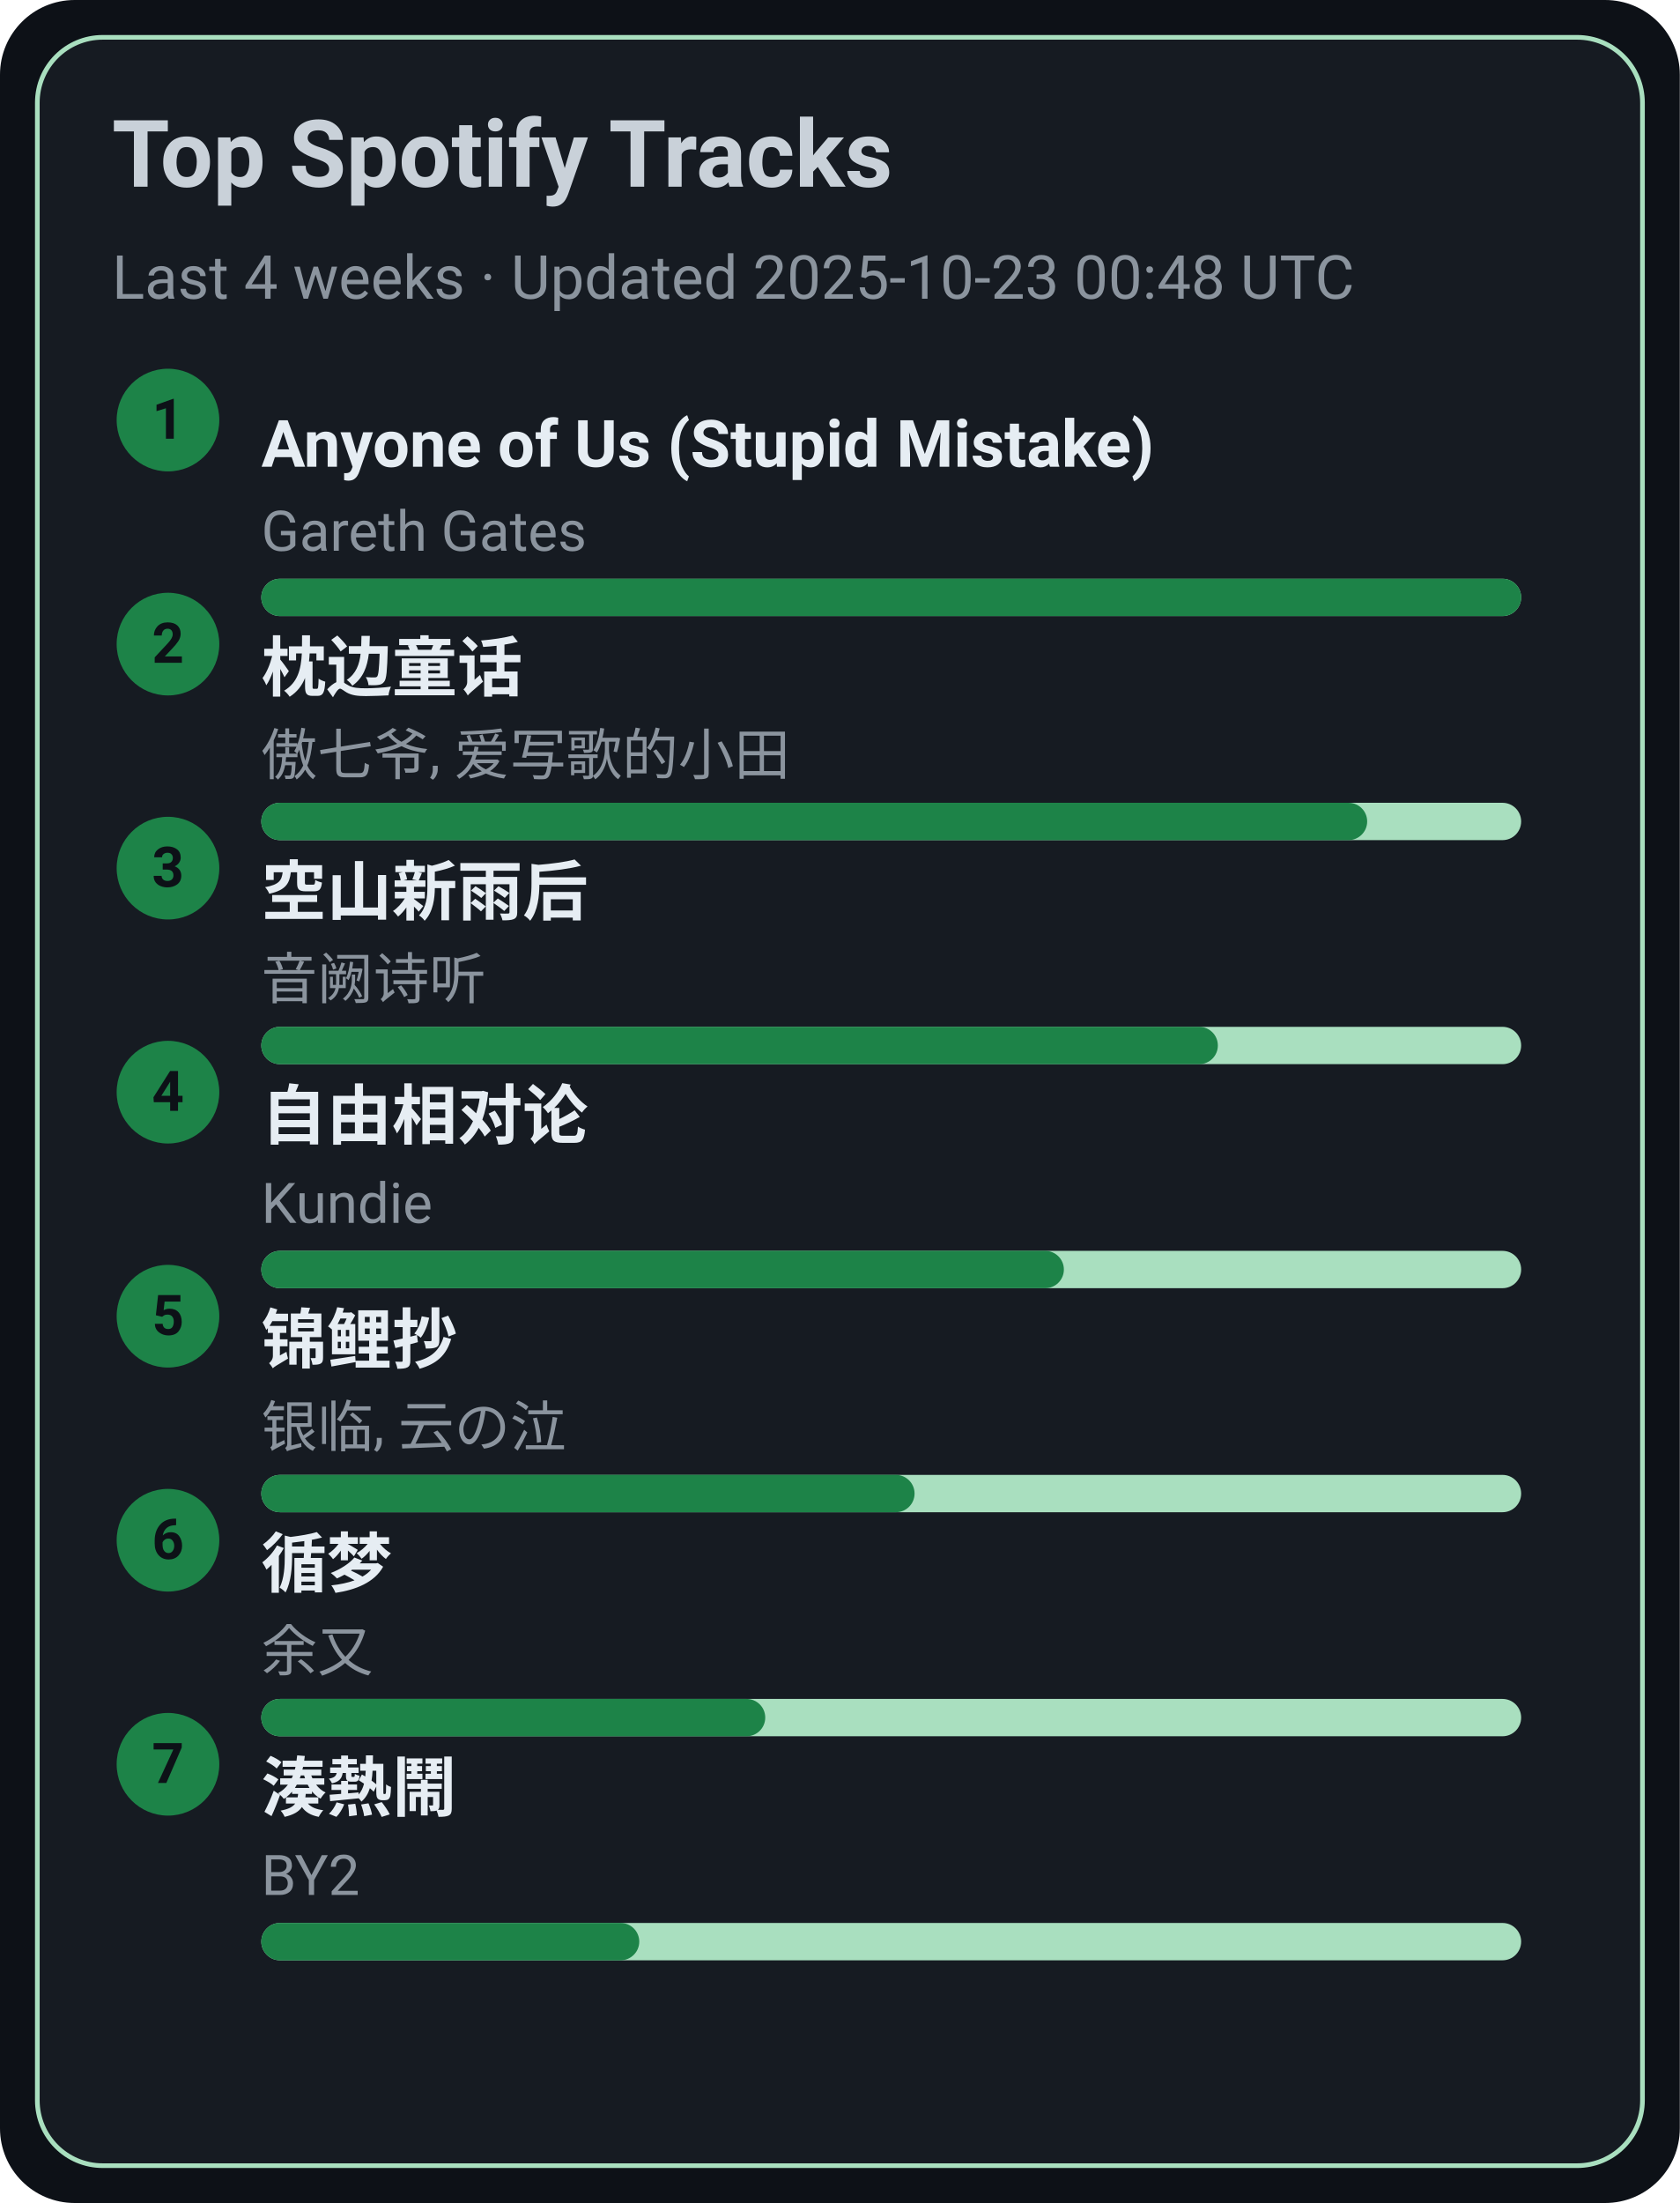
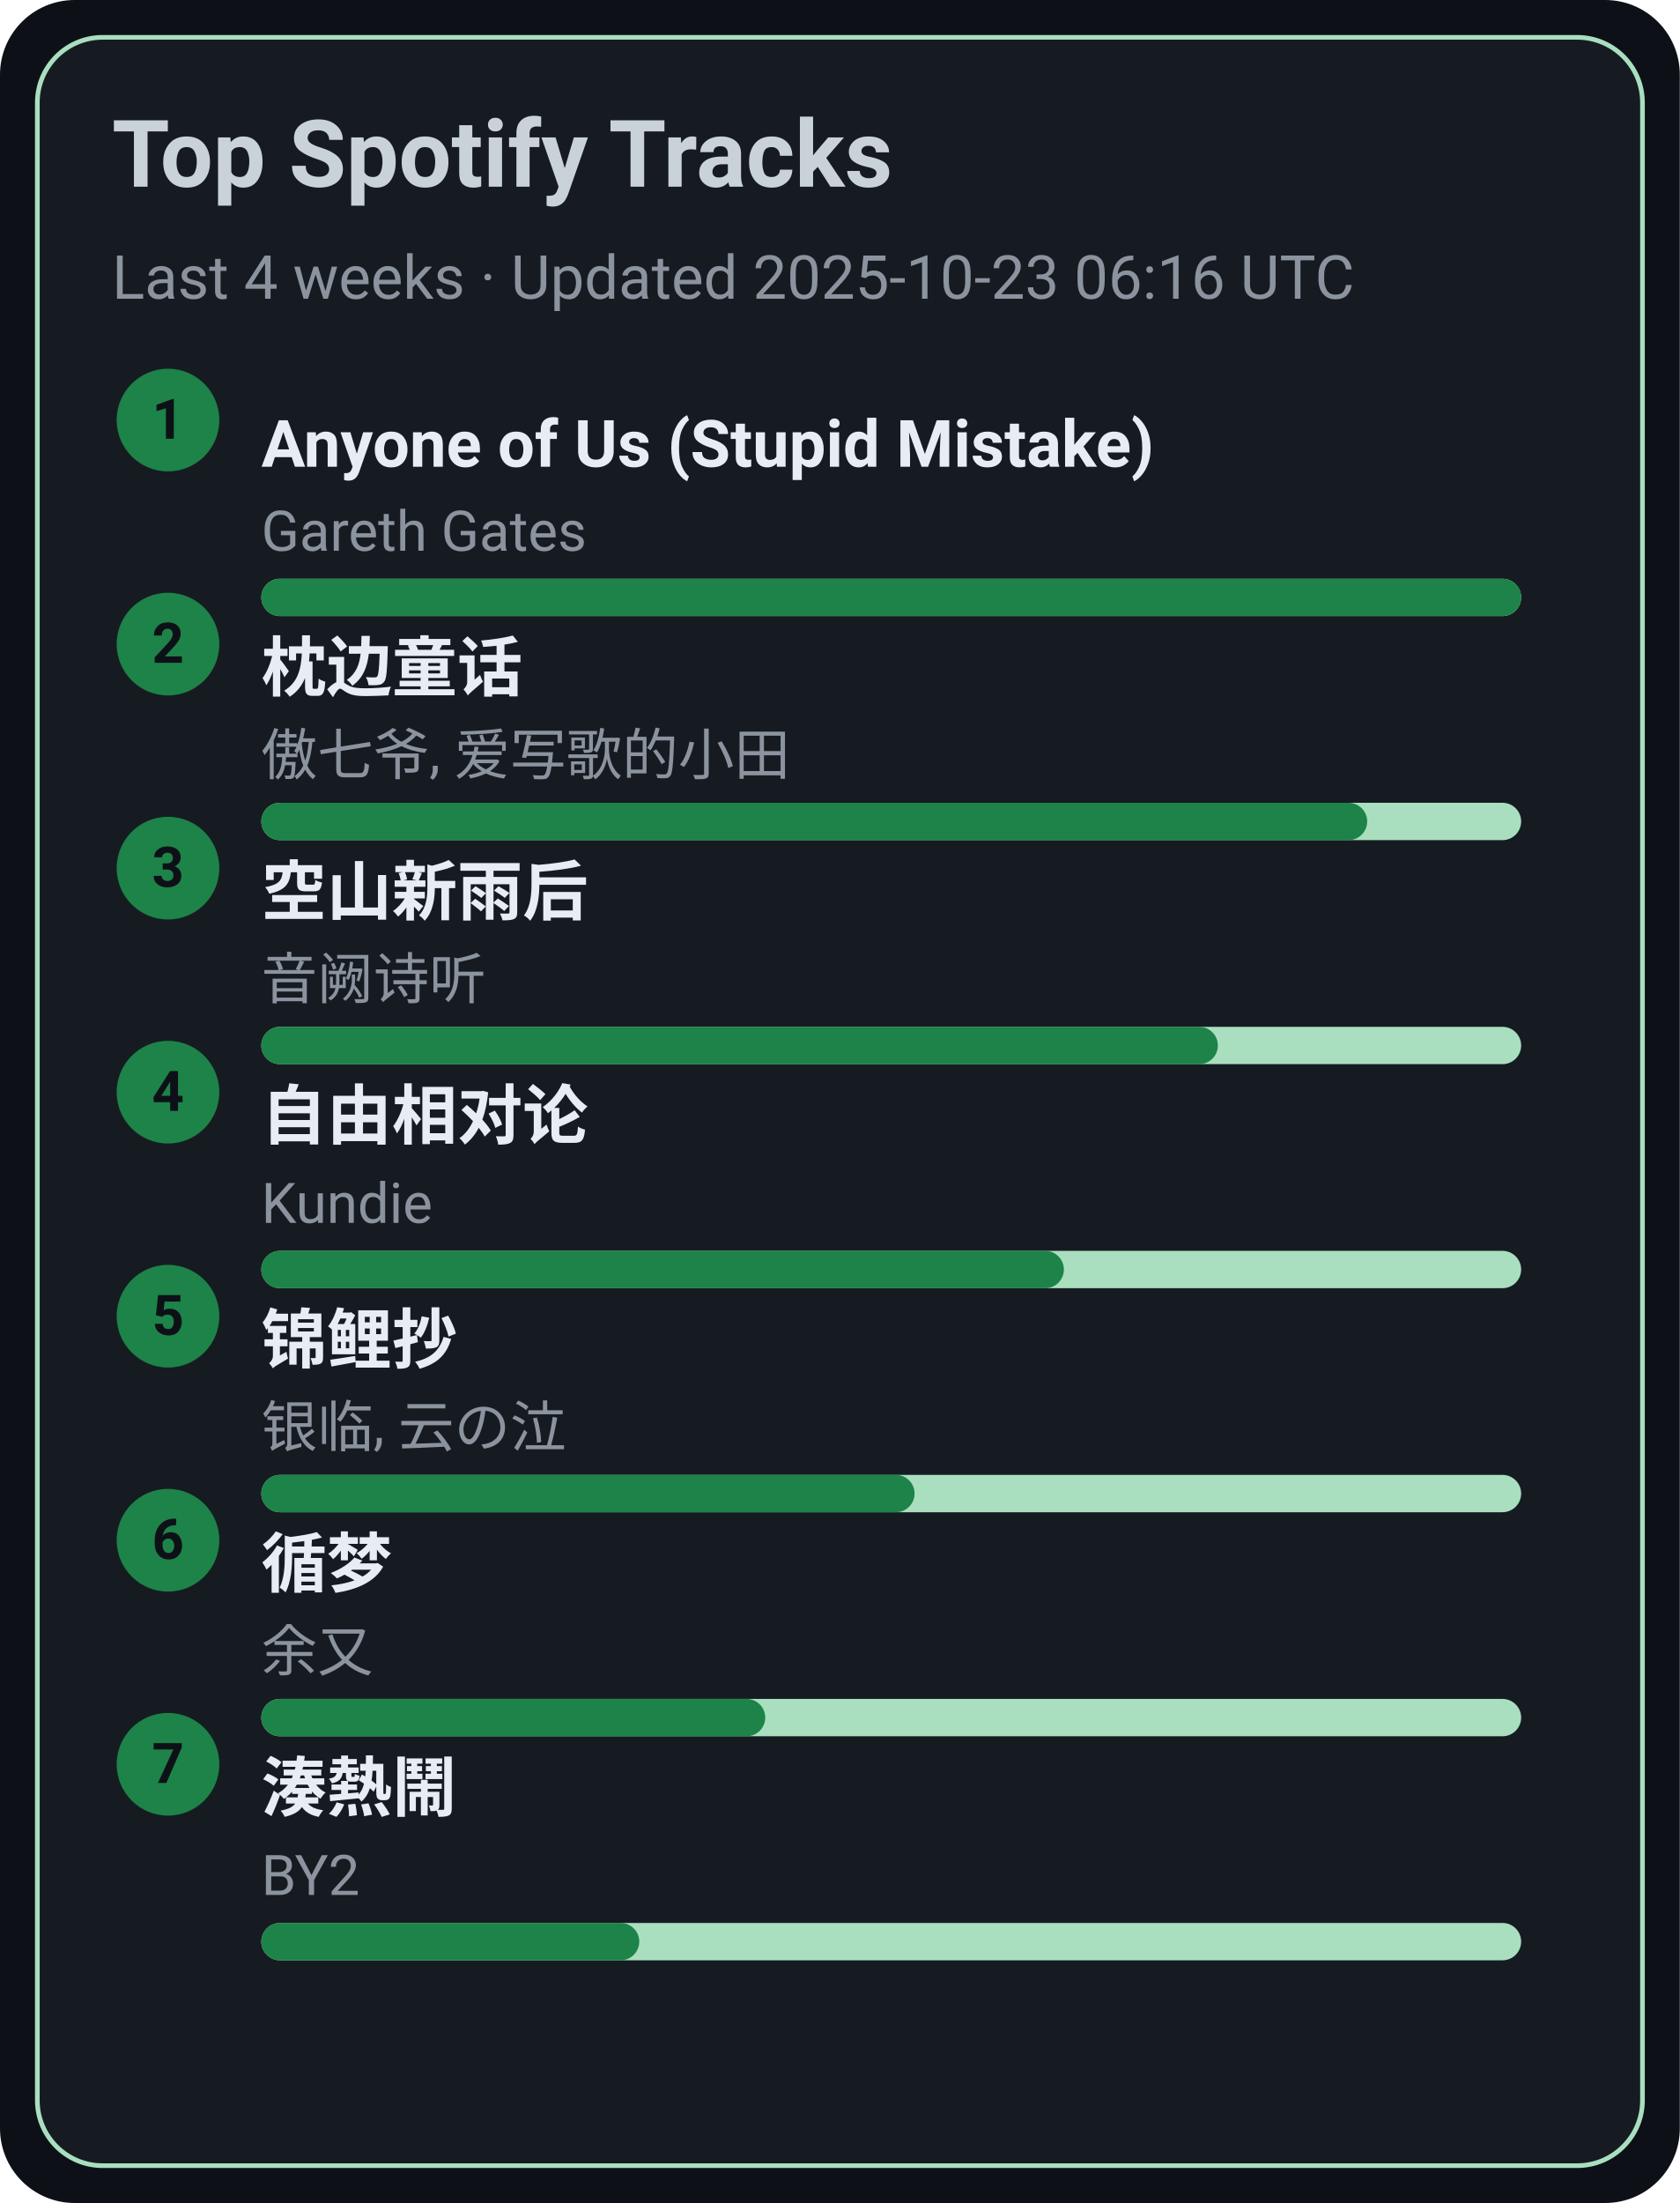
<svg xmlns="http://www.w3.org/2000/svg" width="360" height="472" viewBox="0 0 360 472">
  <style>text{font-family:-apple-system,BlinkMacSystemFont,Segoe UI,Roboto,Ubuntu,Helvetica Neue,Arial,Noto Sans,sans-serif}</style>
  <rect width="360" height="472" rx="16" fill="#0d1117" />
  <rect x="8" y="8" width="344" height="456" rx="14" fill="#161b22" stroke="#A9DFBF" />
  <text x="24" y="40" font-size="20" fill="#c9d1d9" font-weight="600">Top Spotify Tracks</text>
-   <text x="24" y="64" font-size="13" fill="#8b949e">Last 4 weeks · Updated 2025-10-23 00:48 UTC</text>
+   <text x="24" y="64" font-size="13" fill="#8b949e">Last 4 weeks · Updated 2025-10-23 06:16 UTC</text>
  <circle cx="36" cy="90" r="11" fill="#1D8348" />
  <text x="36" y="94" text-anchor="middle" font-size="12" fill="#0d1117" font-weight="700">1</text>
  <a href="https://open.spotify.com/track/7KZo8AI9F3Vnn3FXEYBL9f" target="_blank" rel="noopener noreferrer">
    <text x="56" y="100" font-size="14" fill="#e6edf3" font-weight="600">Anyone of Us (Stupid Mistake)</text>
  </a>
  <text x="56" y="118" font-size="12" fill="#8b949e">Gareth Gates</text>
  <rect x="56" y="124" width="270" height="8" rx="4" fill="#A9DFBF" />
  <rect x="56" y="124" width="270" height="8" rx="4" fill="#1D8348" />
  <circle cx="36" cy="138" r="11" fill="#1D8348" />
  <text x="36" y="142" text-anchor="middle" font-size="12" fill="#0d1117" font-weight="700">2</text>
  <a href="https://open.spotify.com/track/3I8tlHNA9NM8dL0B23xGIY" target="_blank" rel="noopener noreferrer">
    <text x="56" y="148" font-size="14" fill="#e6edf3" font-weight="600">枕边童话</text>
  </a>
  <text x="56" y="166" font-size="12" fill="#8b949e">傲七爷, 爱写歌的小田</text>
  <rect x="56" y="172" width="270" height="8" rx="4" fill="#A9DFBF" />
  <rect x="56" y="172" width="237" height="8" rx="4" fill="#1D8348" />
  <circle cx="36" cy="186" r="11" fill="#1D8348" />
  <text x="36" y="190" text-anchor="middle" font-size="12" fill="#0d1117" font-weight="700">3</text>
  <a href="https://open.spotify.com/track/7c1D58U8AIVOGlYzh5U6sk" target="_blank" rel="noopener noreferrer">
    <text x="56" y="196" font-size="14" fill="#e6edf3" font-weight="600">空山新雨后</text>
  </a>
  <text x="56" y="214" font-size="12" fill="#8b949e">音阙诗听</text>
  <rect x="56" y="220" width="270" height="8" rx="4" fill="#A9DFBF" />
  <rect x="56" y="220" width="205" height="8" rx="4" fill="#1D8348" />
  <circle cx="36" cy="234" r="11" fill="#1D8348" />
  <text x="36" y="238" text-anchor="middle" font-size="12" fill="#0d1117" font-weight="700">4</text>
  <a href="https://open.spotify.com/track/1np2B0M4TkyE1xgpjG4dJn" target="_blank" rel="noopener noreferrer">
    <text x="56" y="244" font-size="14" fill="#e6edf3" font-weight="600">自由相对论</text>
  </a>
  <text x="56" y="262" font-size="12" fill="#8b949e">Kundie</text>
  <rect x="56" y="268" width="270" height="8" rx="4" fill="#A9DFBF" />
  <rect x="56" y="268" width="172" height="8" rx="4" fill="#1D8348" />
  <circle cx="36" cy="282" r="11" fill="#1D8348" />
  <text x="36" y="286" text-anchor="middle" font-size="12" fill="#0d1117" font-weight="700">5</text>
  <a href="https://open.spotify.com/track/1KBIv1xAf0VhKsHrZaTVKu" target="_blank" rel="noopener noreferrer">
    <text x="56" y="292" font-size="14" fill="#e6edf3" font-weight="600">锦鲤抄</text>
  </a>
  <text x="56" y="310" font-size="12" fill="#8b949e">银临, 云の泣</text>
  <rect x="56" y="316" width="270" height="8" rx="4" fill="#A9DFBF" />
  <rect x="56" y="316" width="140" height="8" rx="4" fill="#1D8348" />
  <circle cx="36" cy="330" r="11" fill="#1D8348" />
  <text x="36" y="334" text-anchor="middle" font-size="12" fill="#0d1117" font-weight="700">6</text>
  <a href="https://open.spotify.com/track/3T6lSzn482CcBelHE1f015" target="_blank" rel="noopener noreferrer">
    <text x="56" y="340" font-size="14" fill="#e6edf3" font-weight="600">循梦</text>
  </a>
  <text x="56" y="358" font-size="12" fill="#8b949e">余又</text>
  <rect x="56" y="364" width="270" height="8" rx="4" fill="#A9DFBF" />
  <rect x="56" y="364" width="108" height="8" rx="4" fill="#1D8348" />
  <circle cx="36" cy="378" r="11" fill="#1D8348" />
  <text x="36" y="382" text-anchor="middle" font-size="12" fill="#0d1117" font-weight="700">7</text>
  <a href="https://open.spotify.com/track/2Qhxww2DKuv7gfvZkkR0wa" target="_blank" rel="noopener noreferrer">
    <text x="56" y="388" font-size="14" fill="#e6edf3" font-weight="600">湊熱鬧</text>
  </a>
  <text x="56" y="406" font-size="12" fill="#8b949e">BY2</text>
  <rect x="56" y="412" width="270" height="8" rx="4" fill="#A9DFBF" />
  <rect x="56" y="412" width="81" height="8" rx="4" fill="#1D8348" />
</svg>
